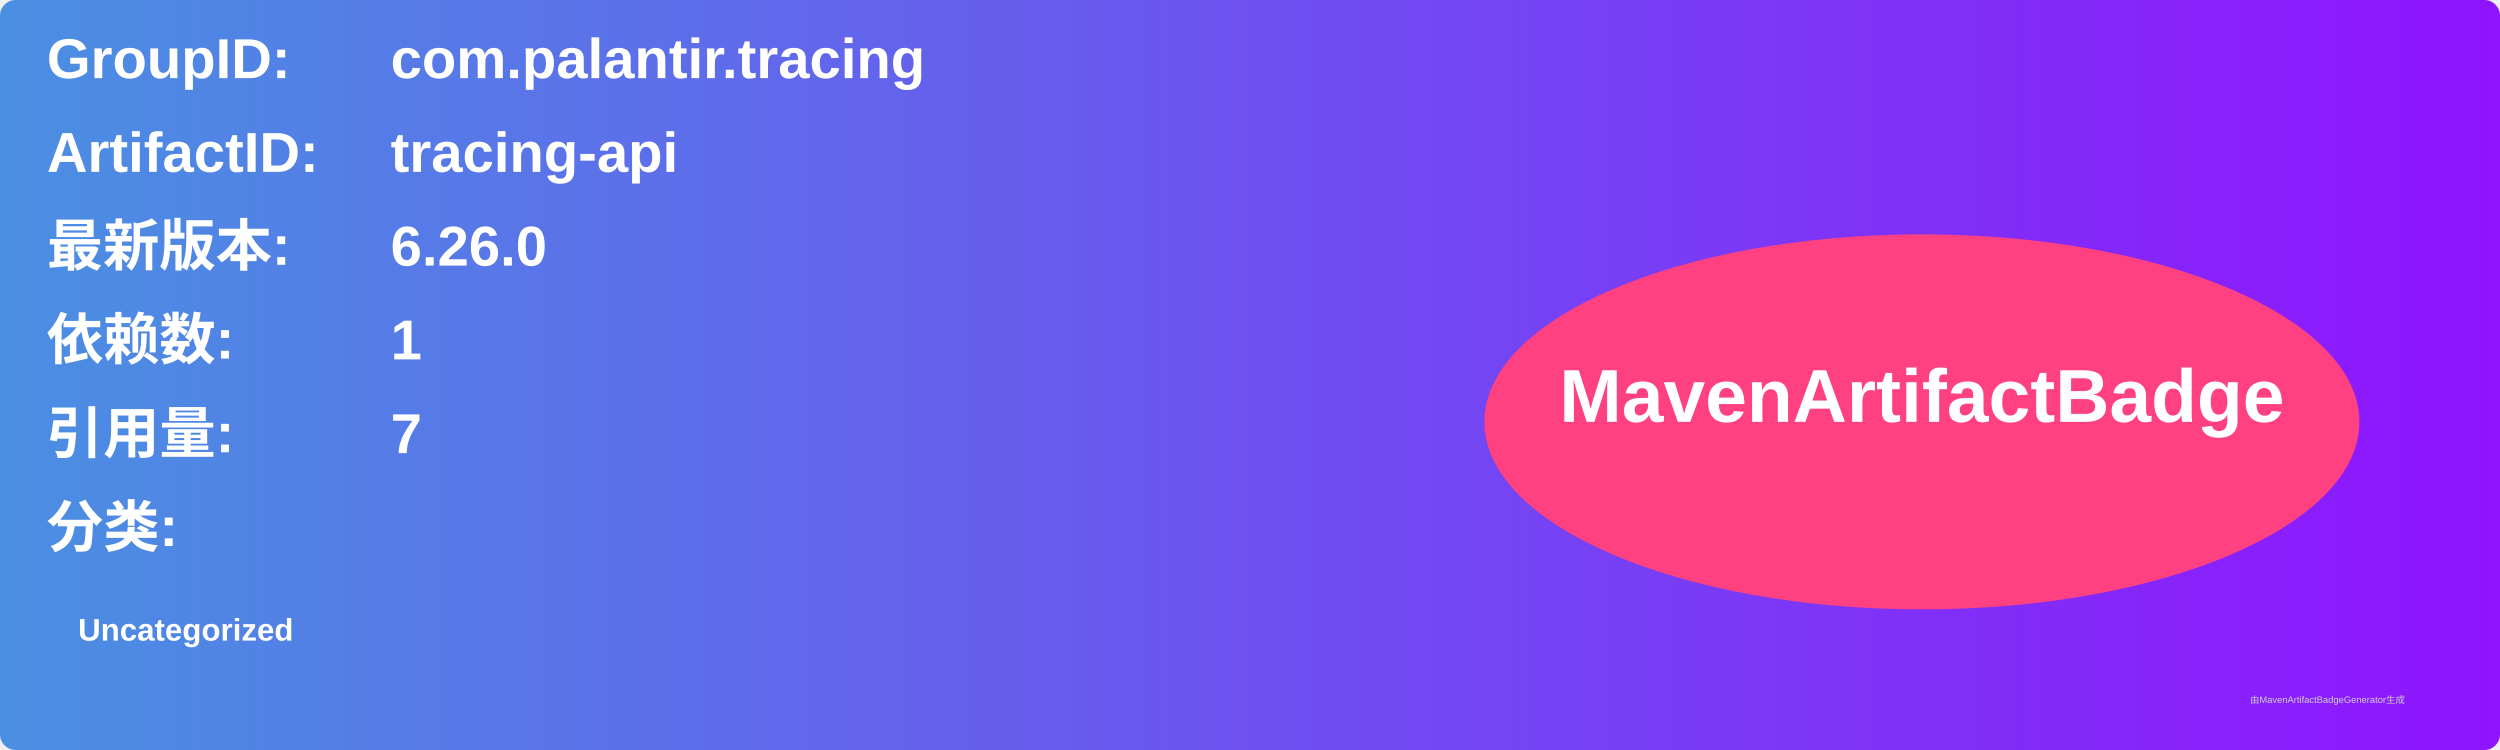
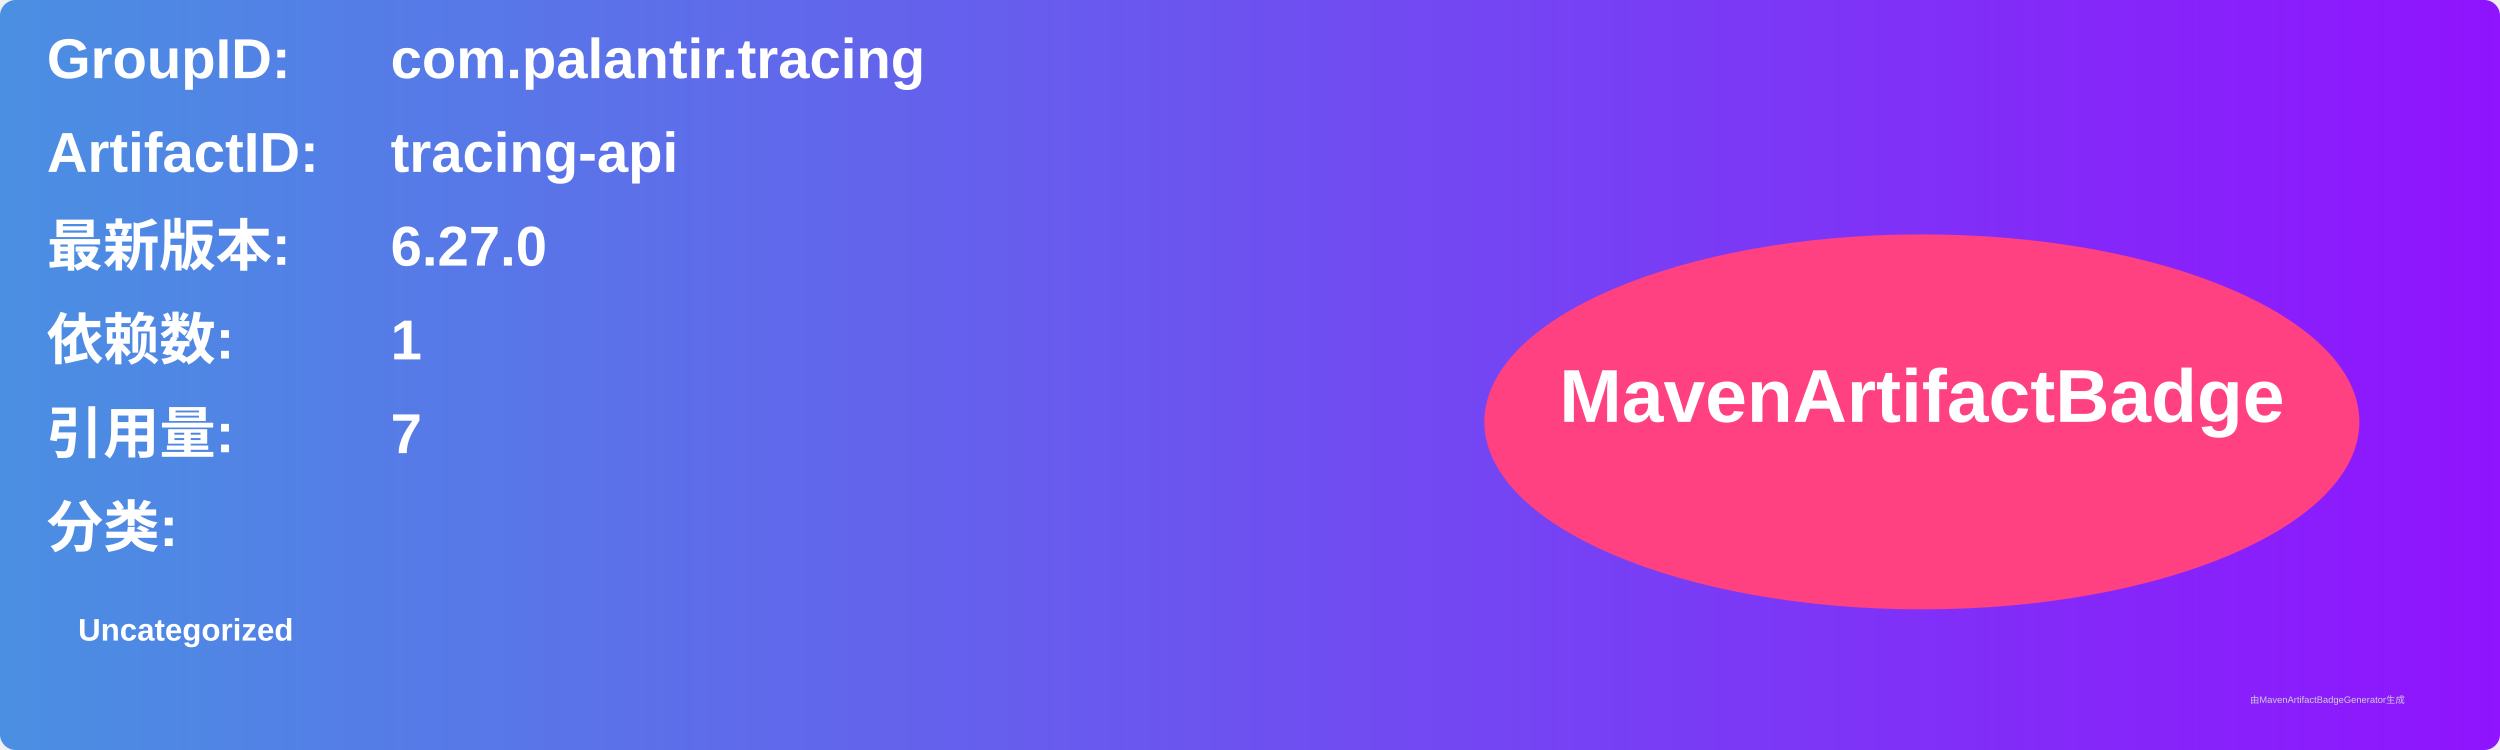
<svg xmlns="http://www.w3.org/2000/svg" width="800" height="240" viewBox="0 0 800 240">
  <linearGradient id="grad" x1="0%" y1="0%" x2="100%" y2="0%">
    <stop offset="0%" stop-color="#4a90e2" />
    <stop offset="100%" stop-color="#9013fe" />
  </linearGradient>
  <rect width="100%" height="100%" rx="5" ry="5" fill="url(#grad)" />
  <g transform="translate(15, 15)">
    <text x="0" y="10" font-family="Arial" font-size="18" fill="white" font-weight="bold" width="260">GroupID:</text>
    <text x="110" y="10" font-family="Arial" font-size="18" fill="white" font-weight="bold" width="460">com.palantir.tracing</text>
    <text x="0" y="40" font-family="Arial" font-size="18" fill="white" font-weight="bold" width="260">ArtifactID:</text>
    <text x="110" y="40" font-family="Arial" font-size="18" fill="white" font-weight="bold" width="460">tracing-api</text>
    <text x="0" y="70" font-family="Arial" font-size="18" fill="white" font-weight="bold">最新版本:</text>
    <text x="110" y="70" font-family="Arial" font-size="18" fill="white" font-weight="bold">
-       <tspan font-weight="bold">6.26.0</tspan>
+       <tspan font-weight="bold">6.27.0</tspan>
    </text>
    <text x="0" y="100" font-family="Arial" font-size="18" fill="white" font-weight="bold">依赖数: </text>
    <text x="110" y="100" font-family="Arial" font-size="18" fill="white">
      <tspan font-weight="bold">1</tspan>
    </text>
    <text x="0" y="130" font-family="Arial" font-size="18" fill="white" font-weight="bold">引用量: </text>
    <text x="110" y="130" font-family="Arial" font-size="18" fill="white">
      <tspan font-weight="bold">7</tspan>
    </text>
    <text x="0" y="160" font-family="Arial" font-size="18" fill="white" font-weight="bold">分类:</text>
    <text x="10" y="190" font-family="Arial" font-size="10" fill="white">
      <tspan font-weight="bold">Uncategorized</tspan>
    </text>
    <ellipse cx="600" cy="120" rx="140" ry="60" fill="#ff4081" />
    <text x="600" y="120" text-anchor="middle" font-family="Arial" font-size="24" fill="white" font-weight="bold">MavenArtifactBadge</text>
  </g>
  <text x="720" y="225" font-family="Arial" font-size="3" fill="#d0d0d0">由MavenArtifactBadgeGenerator生成</text>
</svg>
